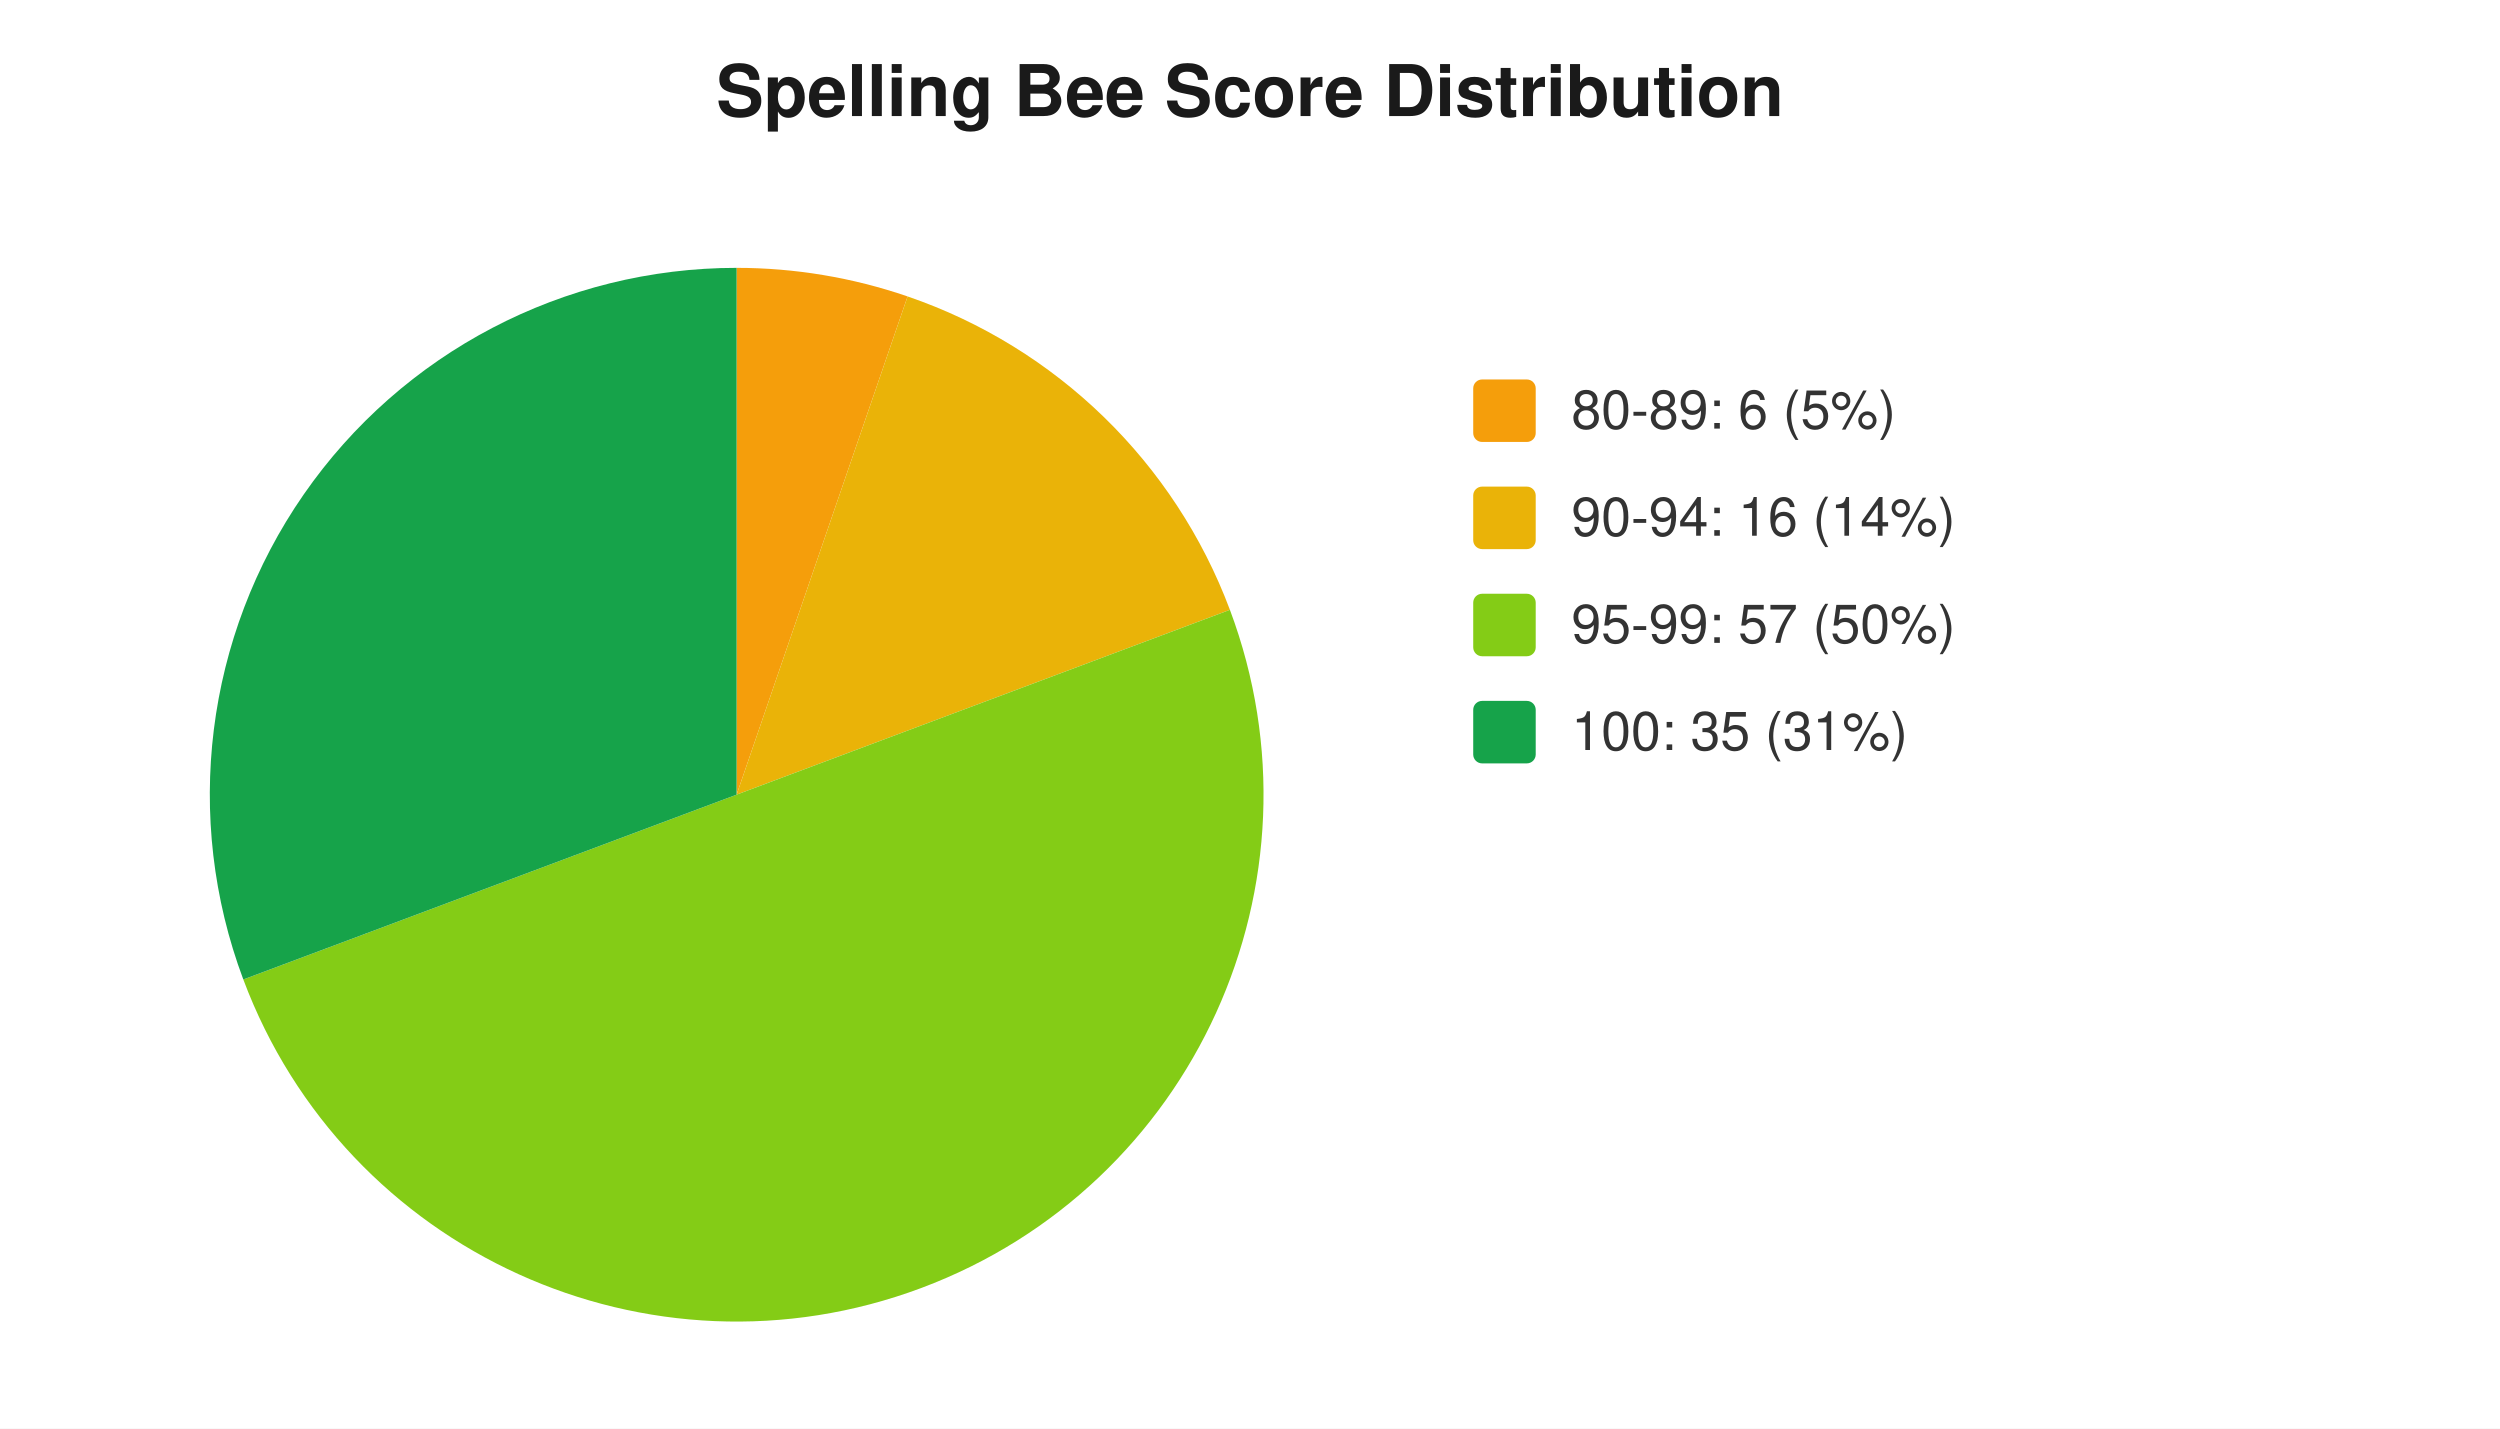
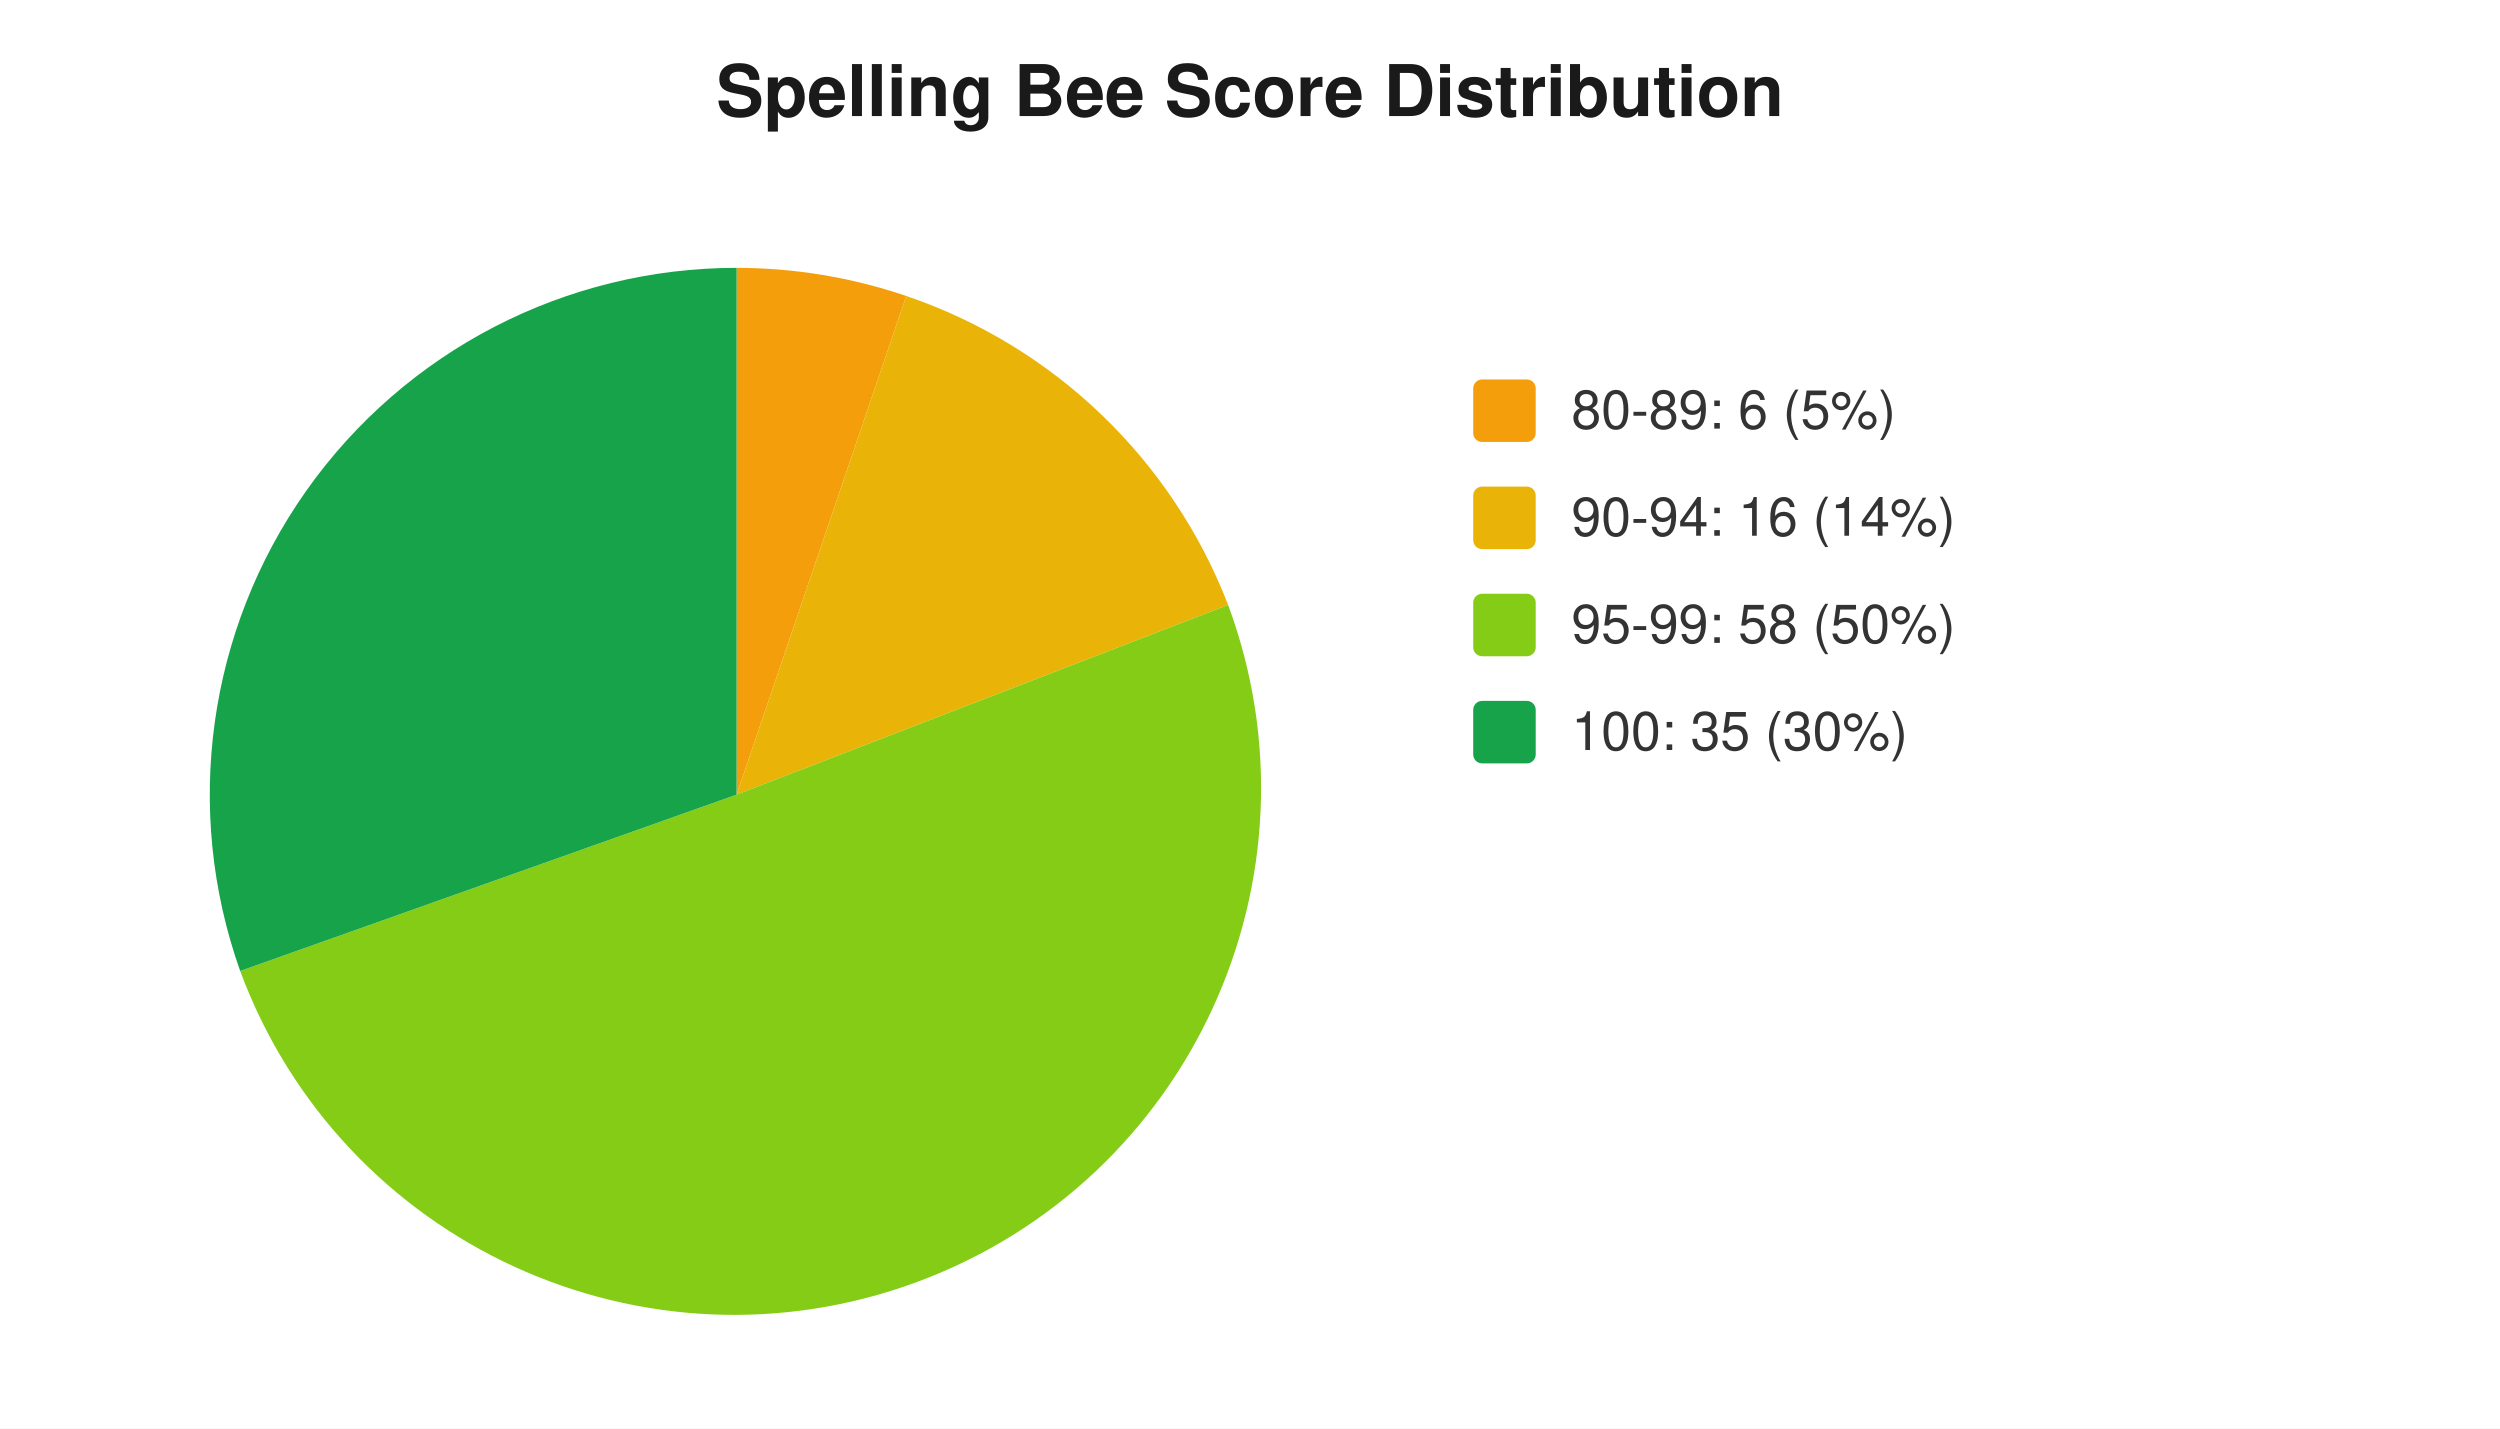
<svg xmlns="http://www.w3.org/2000/svg" width="560" height="320" viewBox="0 0 560 320" font-family="-apple-system,Segoe UI,Helvetica,Arial,sans-serif" font-size="12">
  <rect width="560" height="320" fill="#ffffff" />
  <text x="280" y="26" text-anchor="middle" font-size="16" font-weight="600" fill="#1a1a1a">Spelling Bee Score Distribution</text>
-   <path d="M 165 178 L 165.0 60.0 A 118 118 0 0 1 203.3 66.4 Z" fill="#f59e0b" />
-   <path d="M 165 178 L 203.3 66.4 A 118 118 0 0 1 275.5 136.6 Z" fill="#eab308" />
-   <path d="M 165 178 L 275.5 136.6 A 118 118 0 0 1 54.5 219.4 Z" fill="#84cc16" />
-   <path d="M 165 178 L 54.5 219.4 A 118 118 0 0 1 165.0 60.0 Z" fill="#16a34a" />
+   <path d="M 165 178 L 165.0 60.0 A 118 118 0 0 1 203.0 66.3 Z" fill="#f59e0b" />
+   <path d="M 165 178 L 203.0 66.3 A 118 118 0 0 1 275.1 135.5 Z" fill="#eab308" />
+   <path d="M 165 178 L 275.1 135.5 A 118 118 0 1 1 53.8 217.5 Z" fill="#84cc16" />
+   <path d="M 165 178 L 53.8 217.5 A 118 118 0 0 1 165.0 60.0 Z" fill="#16a34a" />
  <rect x="330" y="85" width="14" height="14" rx="2" fill="#f59e0b" />
  <text x="352" y="96" fill="#333">80-89: 6 (5%)</text>
  <rect x="330" y="109" width="14" height="14" rx="2" fill="#eab308" />
  <text x="352" y="120" fill="#333">90-94: 16 (14%)</text>
  <rect x="330" y="133" width="14" height="14" rx="2" fill="#84cc16" />
-   <text x="352" y="144" fill="#333">95-99: 57 (50%)</text>
+   <text x="352" y="144" fill="#333">95-99: 58 (50%)</text>
  <rect x="330" y="157" width="14" height="14" rx="2" fill="#16a34a" />
-   <text x="352" y="168" fill="#333">100: 35 (31%)</text>
+   <text x="352" y="168" fill="#333">100: 35 (30%)</text>
</svg>
